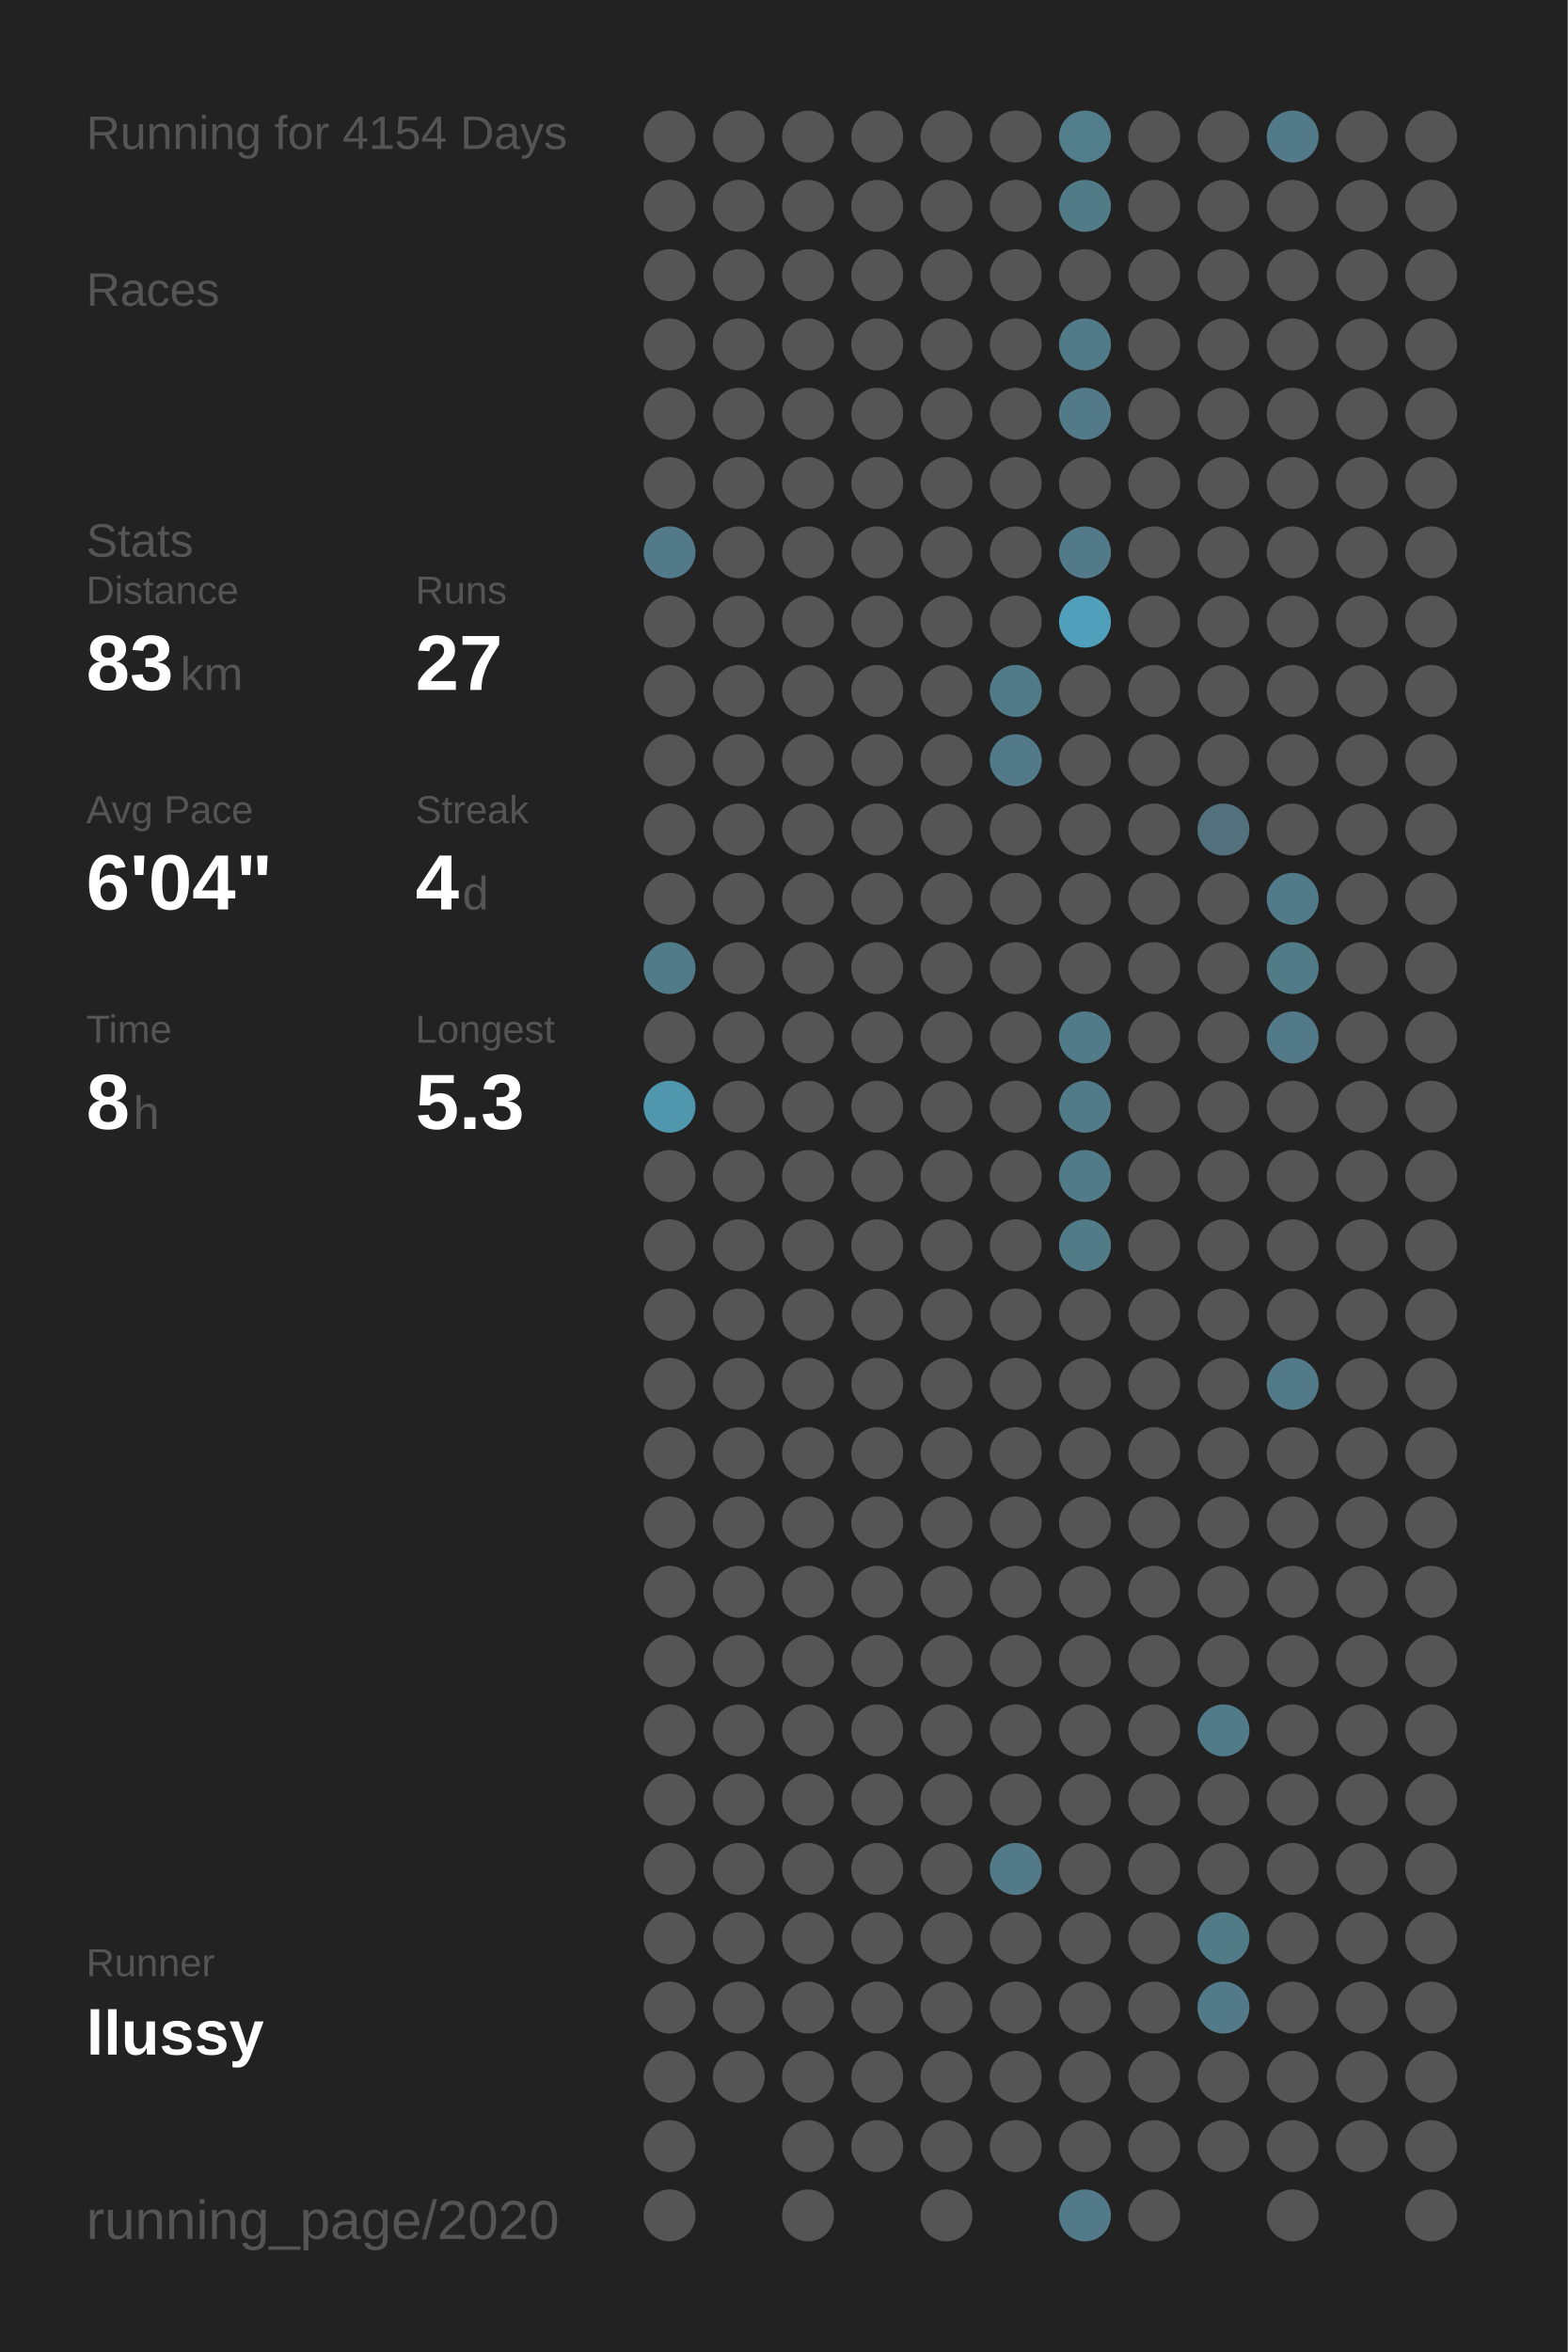
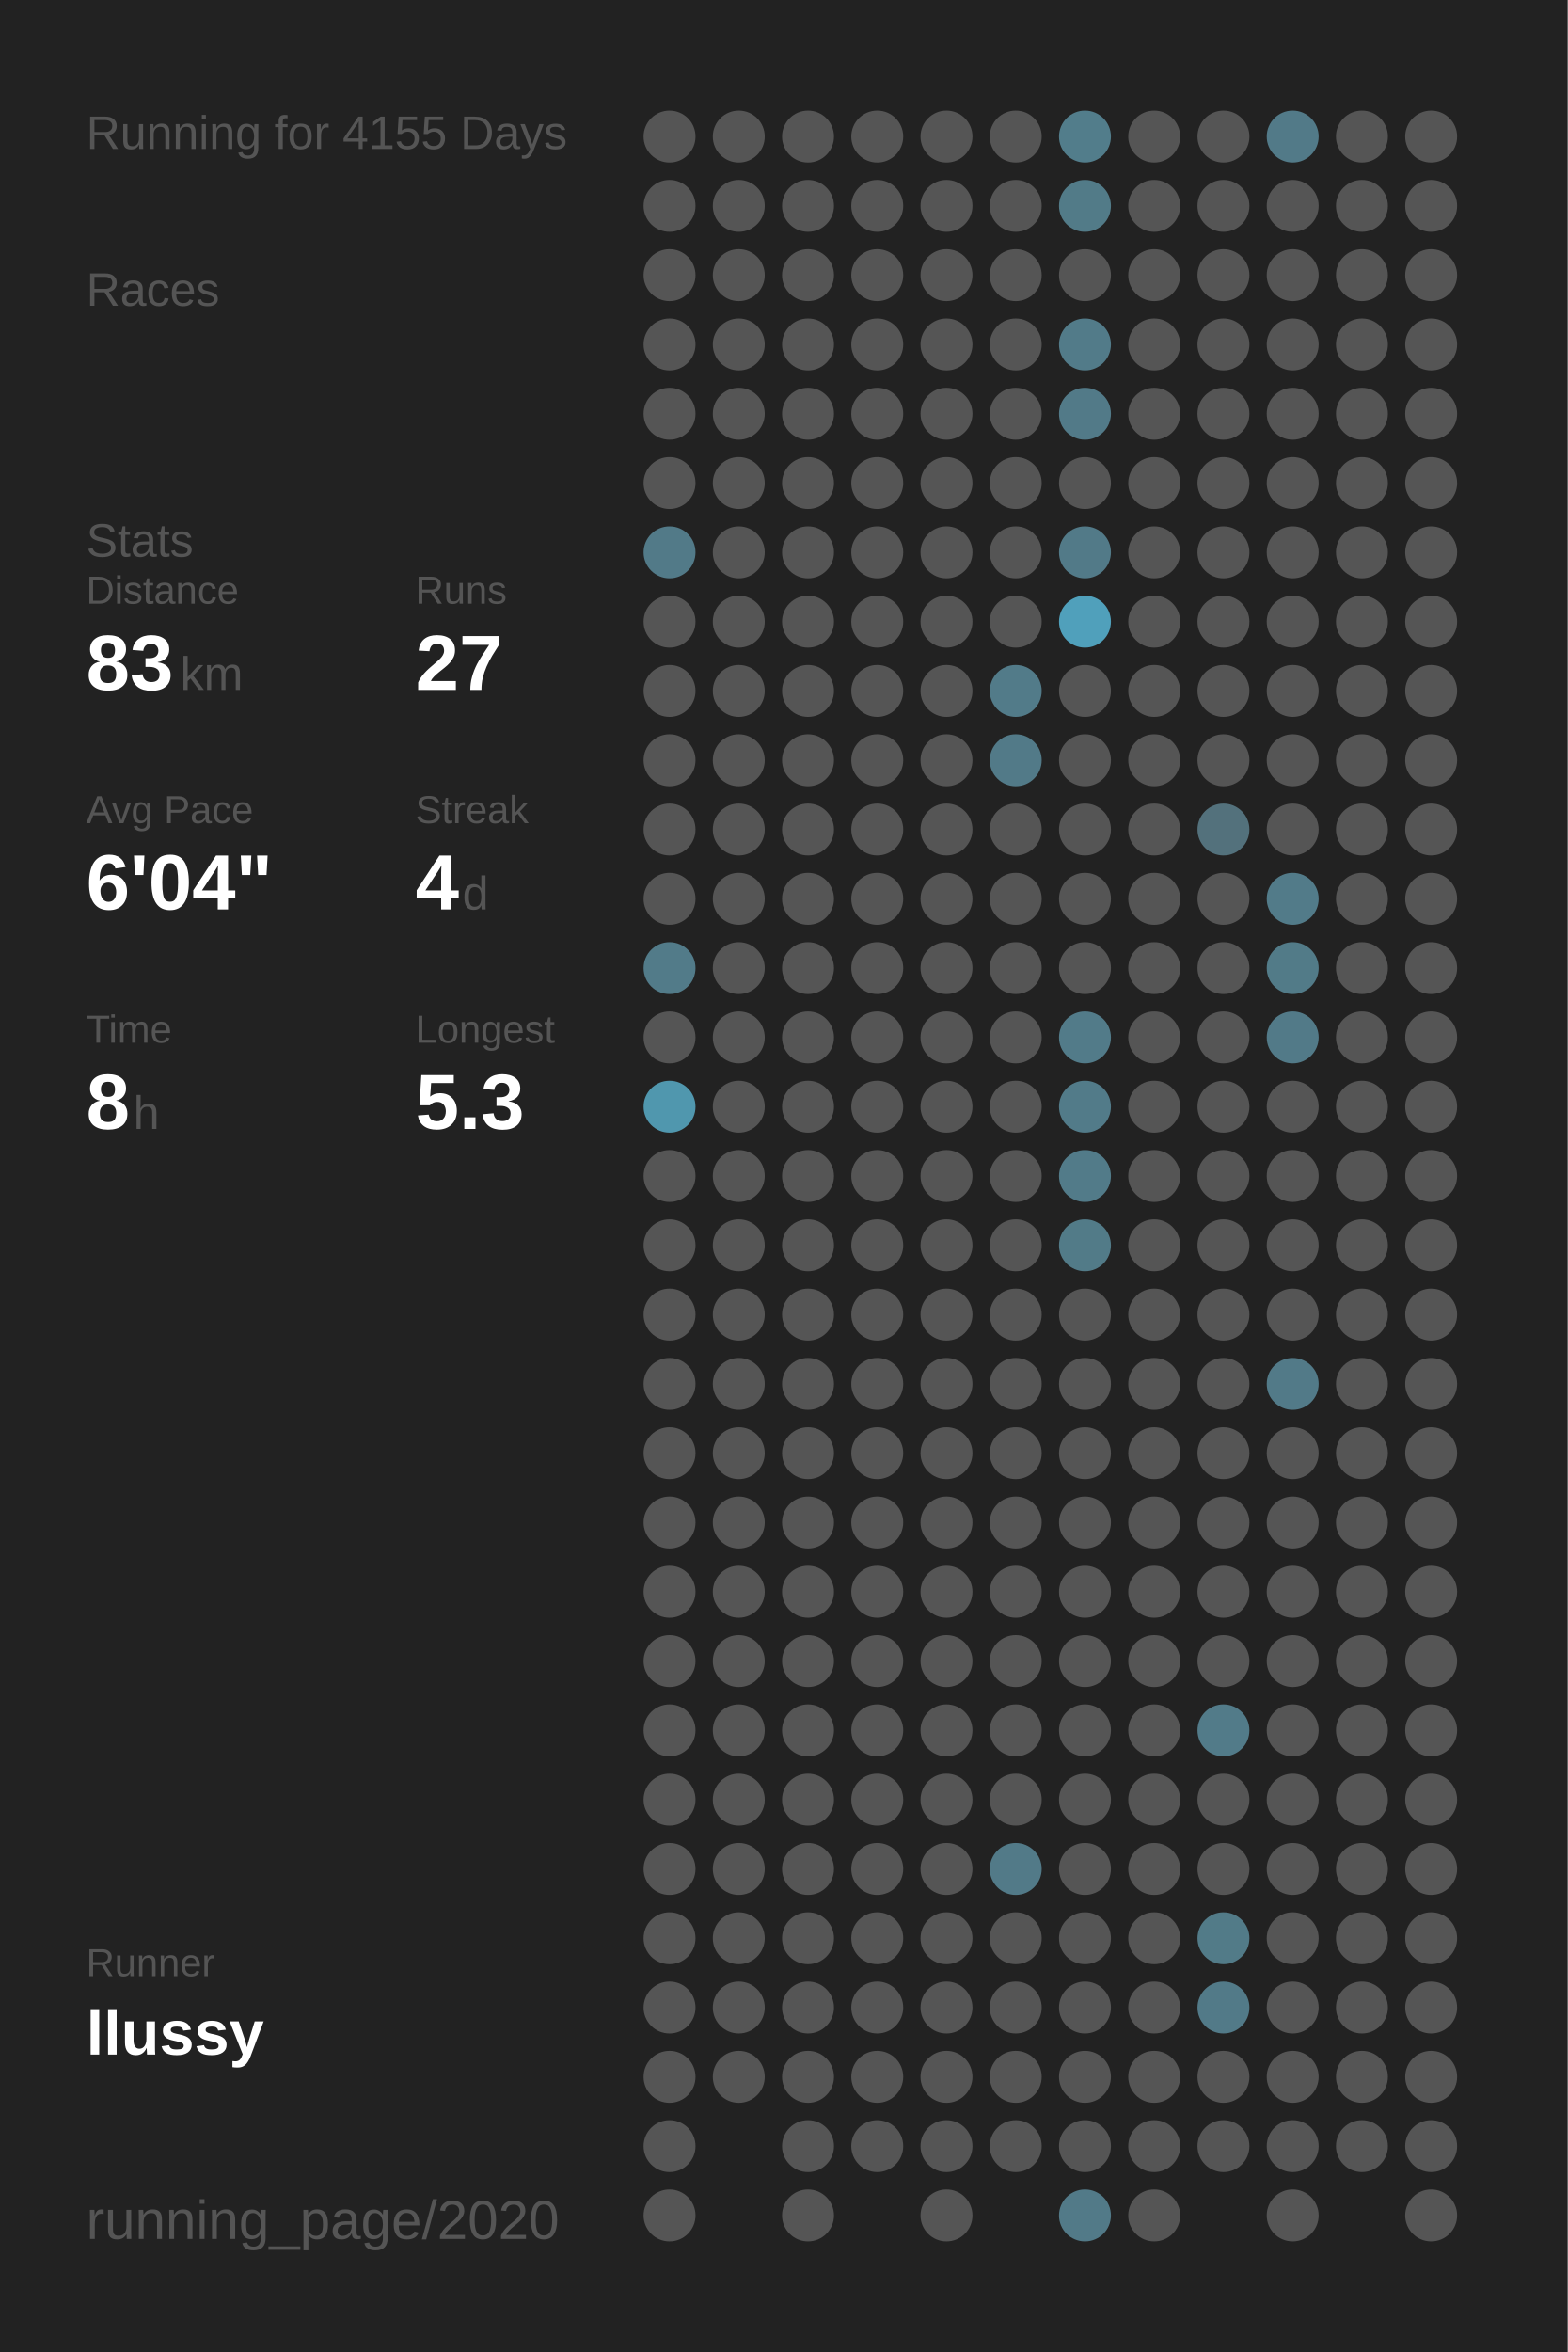
<svg xmlns="http://www.w3.org/2000/svg" baseProfile="full" height="300mm" version="1.1" viewBox="0,0,200,300" width="200mm">
  <defs />
  <rect fill="#222222" height="300" width="200" x="0" y="0" />
-   <text fill="#555555" style="font-size:6px; font-family:Arial;" x="11" y="19">Running for 4154 Days</text>
+   <text fill="#555555" style="font-size:6px; font-family:Arial;" x="11" y="19">Running for 4155 Days</text>
  <text fill="#555555" style="font-size:6px; font-family:Arial;" x="11" y="39">Races</text>
  <text fill="#555555" style="font-size:6px; font-family:Arial;" x="11" y="71">Stats</text>
  <text fill="#555555" style="font-size:5px; font-family:Arial;" x="11" y="77">Distance</text>
  <text fill="#FFFFFF" style="font-size:10px; font-family:Arial; font-weight:bold;" x="11" y="88">83</text>
  <text fill="#555555" style="font-size:6px; font-family:Arial;" x="23" y="88">km</text>
  <text fill="#555555" style="font-size:5px; font-family:Arial;" x="53" y="77">Runs</text>
  <text fill="#FFFFFF" style="font-size:10px; font-family:Arial; font-weight:bold;" x="53" y="88">27</text>
  <text fill="#555555" style="font-size:5px; font-family:Arial;" x="11" y="105">Avg Pace</text>
  <text fill="#FFFFFF" style="font-size:10px; font-family:Arial; font-weight:bold;" x="11" y="116">6'04"</text>
  <text fill="#555555" style="font-size:5px; font-family:Arial;" x="53" y="105">Streak</text>
  <text fill="#FFFFFF" style="font-size:10px; font-family:Arial; font-weight:bold;" x="53" y="116">4</text>
  <text fill="#555555" style="font-size:6px; font-family:Arial;" x="59" y="116">d</text>
  <text fill="#555555" style="font-size:5px; font-family:Arial;" x="11" y="133">Time</text>
  <text fill="#FFFFFF" style="font-size:10px; font-family:Arial; font-weight:bold;" x="11" y="144">8</text>
  <text fill="#555555" style="font-size:6px; font-family:Arial;" x="17" y="144">h</text>
  <text fill="#555555" style="font-size:5px; font-family:Arial;" x="53" y="133">Longest</text>
  <text fill="#FFFFFF" style="font-size:10px; font-family:Arial; font-weight:bold;" x="53" y="144">5.3</text>
  <text fill="#555555" style="font-size:5px; font-family:Arial;" x="11" y="252.065">Runner</text>
  <text fill="#FFFFFF" style="font-size:8px; font-family:Arial; font-weight:bold;" x="11" y="262.065">llussy</text>
  <text fill="#555555" style="font-size:7px; font-family:Arial;" x="11" y="285.581">running_page/2020</text>
  <circle cx="85.417" cy="17.419" fill="#555555" r="3.312" />
  <circle cx="85.417" cy="26.258" fill="#555555" r="3.312" />
  <circle cx="85.417" cy="35.097" fill="#555555" r="3.312" />
  <circle cx="85.417" cy="43.935" fill="#555555" r="3.312" />
  <circle cx="85.417" cy="52.774" fill="#555555" r="3.312" />
  <circle cx="85.417" cy="61.613" fill="#555555" r="3.312" />
  <circle cx="85.417" cy="70.452" fill="#527a88" r="3.312" />
  <circle cx="85.417" cy="79.29" fill="#555555" r="3.312" />
  <circle cx="85.417" cy="88.129" fill="#555555" r="3.312" />
  <circle cx="85.417" cy="96.968" fill="#555555" r="3.312" />
  <circle cx="85.417" cy="105.806" fill="#555555" r="3.312" />
  <circle cx="85.417" cy="114.645" fill="#555555" r="3.312" />
  <circle cx="85.417" cy="123.484" fill="#527b89" r="3.312" />
  <circle cx="85.417" cy="132.323" fill="#555555" r="3.312" />
  <circle cx="85.417" cy="141.161" fill="#5097ae" r="3.312" />
  <circle cx="85.417" cy="150" fill="#555555" r="3.312" />
  <circle cx="85.417" cy="158.839" fill="#555555" r="3.312" />
  <circle cx="85.417" cy="167.677" fill="#555555" r="3.312" />
  <circle cx="85.417" cy="176.516" fill="#555555" r="3.312" />
  <circle cx="85.417" cy="185.355" fill="#555555" r="3.312" />
  <circle cx="85.417" cy="194.194" fill="#555555" r="3.312" />
  <circle cx="85.417" cy="203.032" fill="#555555" r="3.312" />
  <circle cx="85.417" cy="211.871" fill="#555555" r="3.312" />
  <circle cx="85.417" cy="220.71" fill="#555555" r="3.312" />
  <circle cx="85.417" cy="229.548" fill="#555555" r="3.312" />
  <circle cx="85.417" cy="238.387" fill="#555555" r="3.312" />
  <circle cx="85.417" cy="247.226" fill="#555555" r="3.312" />
  <circle cx="85.417" cy="256.065" fill="#555555" r="3.312" />
  <circle cx="85.417" cy="264.903" fill="#555555" r="3.312" />
  <circle cx="85.417" cy="273.742" fill="#555555" r="3.312" />
  <circle cx="85.417" cy="282.581" fill="#555555" r="3.312" />
  <circle cx="94.25" cy="17.419" fill="#555555" r="3.312" />
  <circle cx="94.25" cy="26.258" fill="#555555" r="3.312" />
  <circle cx="94.25" cy="35.097" fill="#555555" r="3.312" />
  <circle cx="94.25" cy="43.935" fill="#555555" r="3.312" />
  <circle cx="94.25" cy="52.774" fill="#555555" r="3.312" />
  <circle cx="94.25" cy="61.613" fill="#555555" r="3.312" />
  <circle cx="94.25" cy="70.452" fill="#555555" r="3.312" />
  <circle cx="94.25" cy="79.29" fill="#555555" r="3.312" />
  <circle cx="94.25" cy="88.129" fill="#555555" r="3.312" />
  <circle cx="94.25" cy="96.968" fill="#555555" r="3.312" />
  <circle cx="94.25" cy="105.806" fill="#555555" r="3.312" />
  <circle cx="94.25" cy="114.645" fill="#555555" r="3.312" />
  <circle cx="94.25" cy="123.484" fill="#555555" r="3.312" />
  <circle cx="94.25" cy="132.323" fill="#555555" r="3.312" />
  <circle cx="94.25" cy="141.161" fill="#555555" r="3.312" />
  <circle cx="94.25" cy="150" fill="#555555" r="3.312" />
  <circle cx="94.25" cy="158.839" fill="#555555" r="3.312" />
  <circle cx="94.25" cy="167.677" fill="#555555" r="3.312" />
  <circle cx="94.25" cy="176.516" fill="#555555" r="3.312" />
  <circle cx="94.25" cy="185.355" fill="#555555" r="3.312" />
  <circle cx="94.25" cy="194.194" fill="#555555" r="3.312" />
  <circle cx="94.25" cy="203.032" fill="#555555" r="3.312" />
  <circle cx="94.25" cy="211.871" fill="#555555" r="3.312" />
  <circle cx="94.25" cy="220.71" fill="#555555" r="3.312" />
  <circle cx="94.25" cy="229.548" fill="#555555" r="3.312" />
  <circle cx="94.25" cy="238.387" fill="#555555" r="3.312" />
  <circle cx="94.25" cy="247.226" fill="#555555" r="3.312" />
  <circle cx="94.25" cy="256.065" fill="#555555" r="3.312" />
  <circle cx="94.25" cy="264.903" fill="#555555" r="3.312" />
  <circle cx="103.083" cy="17.419" fill="#555555" r="3.312" />
  <circle cx="103.083" cy="26.258" fill="#555555" r="3.312" />
  <circle cx="103.083" cy="35.097" fill="#555555" r="3.312" />
  <circle cx="103.083" cy="43.935" fill="#555555" r="3.312" />
  <circle cx="103.083" cy="52.774" fill="#555555" r="3.312" />
  <circle cx="103.083" cy="61.613" fill="#555555" r="3.312" />
  <circle cx="103.083" cy="70.452" fill="#555555" r="3.312" />
  <circle cx="103.083" cy="79.29" fill="#555555" r="3.312" />
  <circle cx="103.083" cy="88.129" fill="#555555" r="3.312" />
  <circle cx="103.083" cy="96.968" fill="#555555" r="3.312" />
  <circle cx="103.083" cy="105.806" fill="#555555" r="3.312" />
  <circle cx="103.083" cy="114.645" fill="#555555" r="3.312" />
  <circle cx="103.083" cy="123.484" fill="#555555" r="3.312" />
  <circle cx="103.083" cy="132.323" fill="#555555" r="3.312" />
  <circle cx="103.083" cy="141.161" fill="#555555" r="3.312" />
  <circle cx="103.083" cy="150" fill="#555555" r="3.312" />
  <circle cx="103.083" cy="158.839" fill="#555555" r="3.312" />
  <circle cx="103.083" cy="167.677" fill="#555555" r="3.312" />
  <circle cx="103.083" cy="176.516" fill="#555555" r="3.312" />
  <circle cx="103.083" cy="185.355" fill="#555555" r="3.312" />
  <circle cx="103.083" cy="194.194" fill="#555555" r="3.312" />
  <circle cx="103.083" cy="203.032" fill="#555555" r="3.312" />
  <circle cx="103.083" cy="211.871" fill="#555555" r="3.312" />
  <circle cx="103.083" cy="220.71" fill="#555555" r="3.312" />
  <circle cx="103.083" cy="229.548" fill="#555555" r="3.312" />
  <circle cx="103.083" cy="238.387" fill="#555555" r="3.312" />
  <circle cx="103.083" cy="247.226" fill="#555555" r="3.312" />
  <circle cx="103.083" cy="256.065" fill="#555555" r="3.312" />
  <circle cx="103.083" cy="264.903" fill="#555555" r="3.312" />
  <circle cx="103.083" cy="273.742" fill="#555555" r="3.312" />
  <circle cx="103.083" cy="282.581" fill="#555555" r="3.312" />
  <circle cx="111.917" cy="17.419" fill="#555555" r="3.312" />
  <circle cx="111.917" cy="26.258" fill="#555555" r="3.312" />
  <circle cx="111.917" cy="35.097" fill="#555555" r="3.312" />
  <circle cx="111.917" cy="43.935" fill="#555555" r="3.312" />
  <circle cx="111.917" cy="52.774" fill="#555555" r="3.312" />
  <circle cx="111.917" cy="61.613" fill="#555555" r="3.312" />
  <circle cx="111.917" cy="70.452" fill="#555555" r="3.312" />
  <circle cx="111.917" cy="79.29" fill="#555555" r="3.312" />
  <circle cx="111.917" cy="88.129" fill="#555555" r="3.312" />
  <circle cx="111.917" cy="96.968" fill="#555555" r="3.312" />
  <circle cx="111.917" cy="105.806" fill="#555555" r="3.312" />
  <circle cx="111.917" cy="114.645" fill="#555555" r="3.312" />
  <circle cx="111.917" cy="123.484" fill="#555555" r="3.312" />
  <circle cx="111.917" cy="132.323" fill="#555555" r="3.312" />
  <circle cx="111.917" cy="141.161" fill="#555555" r="3.312" />
  <circle cx="111.917" cy="150" fill="#555555" r="3.312" />
  <circle cx="111.917" cy="158.839" fill="#555555" r="3.312" />
  <circle cx="111.917" cy="167.677" fill="#555555" r="3.312" />
  <circle cx="111.917" cy="176.516" fill="#555555" r="3.312" />
  <circle cx="111.917" cy="185.355" fill="#555555" r="3.312" />
  <circle cx="111.917" cy="194.194" fill="#555555" r="3.312" />
  <circle cx="111.917" cy="203.032" fill="#555555" r="3.312" />
  <circle cx="111.917" cy="211.871" fill="#555555" r="3.312" />
  <circle cx="111.917" cy="220.71" fill="#555555" r="3.312" />
  <circle cx="111.917" cy="229.548" fill="#555555" r="3.312" />
  <circle cx="111.917" cy="238.387" fill="#555555" r="3.312" />
  <circle cx="111.917" cy="247.226" fill="#555555" r="3.312" />
  <circle cx="111.917" cy="256.065" fill="#555555" r="3.312" />
  <circle cx="111.917" cy="264.903" fill="#555555" r="3.312" />
  <circle cx="111.917" cy="273.742" fill="#555555" r="3.312" />
  <circle cx="120.75" cy="17.419" fill="#555555" r="3.312" />
  <circle cx="120.75" cy="26.258" fill="#555555" r="3.312" />
  <circle cx="120.75" cy="35.097" fill="#555555" r="3.312" />
  <circle cx="120.75" cy="43.935" fill="#555555" r="3.312" />
  <circle cx="120.75" cy="52.774" fill="#555555" r="3.312" />
  <circle cx="120.75" cy="61.613" fill="#555555" r="3.312" />
  <circle cx="120.75" cy="70.452" fill="#555555" r="3.312" />
  <circle cx="120.75" cy="79.29" fill="#555555" r="3.312" />
  <circle cx="120.75" cy="88.129" fill="#555555" r="3.312" />
  <circle cx="120.75" cy="96.968" fill="#555555" r="3.312" />
  <circle cx="120.75" cy="105.806" fill="#555555" r="3.312" />
  <circle cx="120.75" cy="114.645" fill="#555555" r="3.312" />
  <circle cx="120.75" cy="123.484" fill="#555555" r="3.312" />
  <circle cx="120.75" cy="132.323" fill="#555555" r="3.312" />
  <circle cx="120.75" cy="141.161" fill="#555555" r="3.312" />
  <circle cx="120.75" cy="150" fill="#555555" r="3.312" />
  <circle cx="120.75" cy="158.839" fill="#555555" r="3.312" />
  <circle cx="120.75" cy="167.677" fill="#555555" r="3.312" />
  <circle cx="120.75" cy="176.516" fill="#555555" r="3.312" />
  <circle cx="120.75" cy="185.355" fill="#555555" r="3.312" />
  <circle cx="120.75" cy="194.194" fill="#555555" r="3.312" />
  <circle cx="120.75" cy="203.032" fill="#555555" r="3.312" />
  <circle cx="120.75" cy="211.871" fill="#555555" r="3.312" />
  <circle cx="120.75" cy="220.71" fill="#555555" r="3.312" />
  <circle cx="120.75" cy="229.548" fill="#555555" r="3.312" />
  <circle cx="120.75" cy="238.387" fill="#555555" r="3.312" />
  <circle cx="120.75" cy="247.226" fill="#555555" r="3.312" />
  <circle cx="120.75" cy="256.065" fill="#555555" r="3.312" />
  <circle cx="120.75" cy="264.903" fill="#555555" r="3.312" />
  <circle cx="120.75" cy="273.742" fill="#555555" r="3.312" />
  <circle cx="120.75" cy="282.581" fill="#555555" r="3.312" />
  <circle cx="129.583" cy="17.419" fill="#555555" r="3.312" />
  <circle cx="129.583" cy="26.258" fill="#555555" r="3.312" />
  <circle cx="129.583" cy="35.097" fill="#555555" r="3.312" />
  <circle cx="129.583" cy="43.935" fill="#555555" r="3.312" />
  <circle cx="129.583" cy="52.774" fill="#555555" r="3.312" />
  <circle cx="129.583" cy="61.613" fill="#555555" r="3.312" />
  <circle cx="129.583" cy="70.452" fill="#555555" r="3.312" />
  <circle cx="129.583" cy="79.29" fill="#555555" r="3.312" />
  <circle cx="129.583" cy="88.129" fill="#527b89" r="3.312" />
  <circle cx="129.583" cy="96.968" fill="#527a88" r="3.312" />
  <circle cx="129.583" cy="105.806" fill="#555555" r="3.312" />
  <circle cx="129.583" cy="114.645" fill="#555555" r="3.312" />
  <circle cx="129.583" cy="123.484" fill="#555555" r="3.312" />
  <circle cx="129.583" cy="132.323" fill="#555555" r="3.312" />
  <circle cx="129.583" cy="141.161" fill="#555555" r="3.312" />
  <circle cx="129.583" cy="150" fill="#555555" r="3.312" />
  <circle cx="129.583" cy="158.839" fill="#555555" r="3.312" />
  <circle cx="129.583" cy="167.677" fill="#555555" r="3.312" />
  <circle cx="129.583" cy="176.516" fill="#555555" r="3.312" />
  <circle cx="129.583" cy="185.355" fill="#555555" r="3.312" />
  <circle cx="129.583" cy="194.194" fill="#555555" r="3.312" />
  <circle cx="129.583" cy="203.032" fill="#555555" r="3.312" />
  <circle cx="129.583" cy="211.871" fill="#555555" r="3.312" />
  <circle cx="129.583" cy="220.71" fill="#555555" r="3.312" />
  <circle cx="129.583" cy="229.548" fill="#555555" r="3.312" />
  <circle cx="129.583" cy="238.387" fill="#527a88" r="3.312" />
  <circle cx="129.583" cy="247.226" fill="#555555" r="3.312" />
  <circle cx="129.583" cy="256.065" fill="#555555" r="3.312" />
  <circle cx="129.583" cy="264.903" fill="#555555" r="3.312" />
  <circle cx="129.583" cy="273.742" fill="#555555" r="3.312" />
  <circle cx="138.417" cy="17.419" fill="#527d8b" r="3.312" />
  <circle cx="138.417" cy="26.258" fill="#527b88" r="3.312" />
  <circle cx="138.417" cy="35.097" fill="#555555" r="3.312" />
  <circle cx="138.417" cy="43.935" fill="#527b89" r="3.312" />
  <circle cx="138.417" cy="52.774" fill="#527a88" r="3.312" />
  <circle cx="138.417" cy="61.613" fill="#555555" r="3.312" />
  <circle cx="138.417" cy="70.452" fill="#527a88" r="3.312" />
  <circle cx="138.417" cy="79.29" fill="#50a0bb" r="3.312" />
  <circle cx="138.417" cy="88.129" fill="#555555" r="3.312" />
  <circle cx="138.417" cy="96.968" fill="#555555" r="3.312" />
  <circle cx="138.417" cy="105.806" fill="#555555" r="3.312" />
  <circle cx="138.417" cy="114.645" fill="#555555" r="3.312" />
  <circle cx="138.417" cy="123.484" fill="#555555" r="3.312" />
  <circle cx="138.417" cy="132.323" fill="#527b89" r="3.312" />
  <circle cx="138.417" cy="141.161" fill="#527b89" r="3.312" />
  <circle cx="138.417" cy="150" fill="#527b89" r="3.312" />
  <circle cx="138.417" cy="158.839" fill="#527b88" r="3.312" />
  <circle cx="138.417" cy="167.677" fill="#555555" r="3.312" />
  <circle cx="138.417" cy="176.516" fill="#555555" r="3.312" />
  <circle cx="138.417" cy="185.355" fill="#555555" r="3.312" />
  <circle cx="138.417" cy="194.194" fill="#555555" r="3.312" />
  <circle cx="138.417" cy="203.032" fill="#555555" r="3.312" />
  <circle cx="138.417" cy="211.871" fill="#555555" r="3.312" />
  <circle cx="138.417" cy="220.71" fill="#555555" r="3.312" />
  <circle cx="138.417" cy="229.548" fill="#555555" r="3.312" />
  <circle cx="138.417" cy="238.387" fill="#555555" r="3.312" />
  <circle cx="138.417" cy="247.226" fill="#555555" r="3.312" />
  <circle cx="138.417" cy="256.065" fill="#555555" r="3.312" />
  <circle cx="138.417" cy="264.903" fill="#555555" r="3.312" />
  <circle cx="138.417" cy="273.742" fill="#555555" r="3.312" />
  <circle cx="138.417" cy="282.581" fill="#527a88" r="3.312" />
  <circle cx="147.25" cy="17.419" fill="#555555" r="3.312" />
  <circle cx="147.25" cy="26.258" fill="#555555" r="3.312" />
  <circle cx="147.25" cy="35.097" fill="#555555" r="3.312" />
  <circle cx="147.25" cy="43.935" fill="#555555" r="3.312" />
  <circle cx="147.25" cy="52.774" fill="#555555" r="3.312" />
  <circle cx="147.25" cy="61.613" fill="#555555" r="3.312" />
  <circle cx="147.25" cy="70.452" fill="#555555" r="3.312" />
  <circle cx="147.25" cy="79.29" fill="#555555" r="3.312" />
  <circle cx="147.25" cy="88.129" fill="#555555" r="3.312" />
  <circle cx="147.25" cy="96.968" fill="#555555" r="3.312" />
  <circle cx="147.25" cy="105.806" fill="#555555" r="3.312" />
  <circle cx="147.25" cy="114.645" fill="#555555" r="3.312" />
  <circle cx="147.25" cy="123.484" fill="#555555" r="3.312" />
  <circle cx="147.25" cy="132.323" fill="#555555" r="3.312" />
  <circle cx="147.25" cy="141.161" fill="#555555" r="3.312" />
  <circle cx="147.25" cy="150" fill="#555555" r="3.312" />
  <circle cx="147.25" cy="158.839" fill="#555555" r="3.312" />
  <circle cx="147.25" cy="167.677" fill="#555555" r="3.312" />
  <circle cx="147.25" cy="176.516" fill="#555555" r="3.312" />
  <circle cx="147.25" cy="185.355" fill="#555555" r="3.312" />
  <circle cx="147.25" cy="194.194" fill="#555555" r="3.312" />
  <circle cx="147.25" cy="203.032" fill="#555555" r="3.312" />
  <circle cx="147.25" cy="211.871" fill="#555555" r="3.312" />
  <circle cx="147.25" cy="220.71" fill="#555555" r="3.312" />
  <circle cx="147.25" cy="229.548" fill="#555555" r="3.312" />
  <circle cx="147.25" cy="238.387" fill="#555555" r="3.312" />
  <circle cx="147.25" cy="247.226" fill="#555555" r="3.312" />
  <circle cx="147.25" cy="256.065" fill="#555555" r="3.312" />
  <circle cx="147.25" cy="264.903" fill="#555555" r="3.312" />
  <circle cx="147.25" cy="273.742" fill="#555555" r="3.312" />
  <circle cx="147.25" cy="282.581" fill="#555555" r="3.312" />
  <circle cx="156.083" cy="17.419" fill="#555555" r="3.312" />
  <circle cx="156.083" cy="26.258" fill="#555555" r="3.312" />
  <circle cx="156.083" cy="35.097" fill="#555555" r="3.312" />
  <circle cx="156.083" cy="43.935" fill="#555555" r="3.312" />
  <circle cx="156.083" cy="52.774" fill="#555555" r="3.312" />
  <circle cx="156.083" cy="61.613" fill="#555555" r="3.312" />
  <circle cx="156.083" cy="70.452" fill="#555555" r="3.312" />
  <circle cx="156.083" cy="79.29" fill="#555555" r="3.312" />
  <circle cx="156.083" cy="88.129" fill="#555555" r="3.312" />
  <circle cx="156.083" cy="96.968" fill="#555555" r="3.312" />
  <circle cx="156.083" cy="105.806" fill="#53717c" r="3.312" />
  <circle cx="156.083" cy="114.645" fill="#555555" r="3.312" />
  <circle cx="156.083" cy="123.484" fill="#555555" r="3.312" />
  <circle cx="156.083" cy="132.323" fill="#555555" r="3.312" />
  <circle cx="156.083" cy="141.161" fill="#555555" r="3.312" />
  <circle cx="156.083" cy="150" fill="#555555" r="3.312" />
  <circle cx="156.083" cy="158.839" fill="#555555" r="3.312" />
  <circle cx="156.083" cy="167.677" fill="#555555" r="3.312" />
  <circle cx="156.083" cy="176.516" fill="#555555" r="3.312" />
  <circle cx="156.083" cy="185.355" fill="#555555" r="3.312" />
  <circle cx="156.083" cy="194.194" fill="#555555" r="3.312" />
  <circle cx="156.083" cy="203.032" fill="#555555" r="3.312" />
  <circle cx="156.083" cy="211.871" fill="#555555" r="3.312" />
  <circle cx="156.083" cy="220.71" fill="#527b89" r="3.312" />
  <circle cx="156.083" cy="229.548" fill="#555555" r="3.312" />
  <circle cx="156.083" cy="238.387" fill="#555555" r="3.312" />
  <circle cx="156.083" cy="247.226" fill="#527b88" r="3.312" />
  <circle cx="156.083" cy="256.065" fill="#527a88" r="3.312" />
  <circle cx="156.083" cy="264.903" fill="#555555" r="3.312" />
  <circle cx="156.083" cy="273.742" fill="#555555" r="3.312" />
  <circle cx="164.917" cy="17.419" fill="#527a88" r="3.312" />
  <circle cx="164.917" cy="26.258" fill="#555555" r="3.312" />
  <circle cx="164.917" cy="35.097" fill="#555555" r="3.312" />
  <circle cx="164.917" cy="43.935" fill="#555555" r="3.312" />
  <circle cx="164.917" cy="52.774" fill="#555555" r="3.312" />
  <circle cx="164.917" cy="61.613" fill="#555555" r="3.312" />
  <circle cx="164.917" cy="70.452" fill="#555555" r="3.312" />
  <circle cx="164.917" cy="79.29" fill="#555555" r="3.312" />
  <circle cx="164.917" cy="88.129" fill="#555555" r="3.312" />
  <circle cx="164.917" cy="96.968" fill="#555555" r="3.312" />
  <circle cx="164.917" cy="105.806" fill="#555555" r="3.312" />
  <circle cx="164.917" cy="114.645" fill="#527b89" r="3.312" />
  <circle cx="164.917" cy="123.484" fill="#527b88" r="3.312" />
  <circle cx="164.917" cy="132.323" fill="#527a88" r="3.312" />
  <circle cx="164.917" cy="141.161" fill="#555555" r="3.312" />
  <circle cx="164.917" cy="150" fill="#555555" r="3.312" />
  <circle cx="164.917" cy="158.839" fill="#555555" r="3.312" />
  <circle cx="164.917" cy="167.677" fill="#555555" r="3.312" />
  <circle cx="164.917" cy="176.516" fill="#527a88" r="3.312" />
  <circle cx="164.917" cy="185.355" fill="#555555" r="3.312" />
  <circle cx="164.917" cy="194.194" fill="#555555" r="3.312" />
  <circle cx="164.917" cy="203.032" fill="#555555" r="3.312" />
  <circle cx="164.917" cy="211.871" fill="#555555" r="3.312" />
  <circle cx="164.917" cy="220.71" fill="#555555" r="3.312" />
  <circle cx="164.917" cy="229.548" fill="#555555" r="3.312" />
  <circle cx="164.917" cy="238.387" fill="#555555" r="3.312" />
  <circle cx="164.917" cy="247.226" fill="#555555" r="3.312" />
  <circle cx="164.917" cy="256.065" fill="#555555" r="3.312" />
  <circle cx="164.917" cy="264.903" fill="#555555" r="3.312" />
  <circle cx="164.917" cy="273.742" fill="#555555" r="3.312" />
  <circle cx="164.917" cy="282.581" fill="#555555" r="3.312" />
  <circle cx="173.75" cy="17.419" fill="#555555" r="3.312" />
  <circle cx="173.75" cy="26.258" fill="#555555" r="3.312" />
  <circle cx="173.75" cy="35.097" fill="#555555" r="3.312" />
  <circle cx="173.75" cy="43.935" fill="#555555" r="3.312" />
  <circle cx="173.75" cy="52.774" fill="#555555" r="3.312" />
  <circle cx="173.75" cy="61.613" fill="#555555" r="3.312" />
  <circle cx="173.75" cy="70.452" fill="#555555" r="3.312" />
  <circle cx="173.75" cy="79.29" fill="#555555" r="3.312" />
  <circle cx="173.75" cy="88.129" fill="#555555" r="3.312" />
  <circle cx="173.75" cy="96.968" fill="#555555" r="3.312" />
  <circle cx="173.75" cy="105.806" fill="#555555" r="3.312" />
  <circle cx="173.75" cy="114.645" fill="#555555" r="3.312" />
  <circle cx="173.75" cy="123.484" fill="#555555" r="3.312" />
  <circle cx="173.75" cy="132.323" fill="#555555" r="3.312" />
  <circle cx="173.75" cy="141.161" fill="#555555" r="3.312" />
  <circle cx="173.75" cy="150" fill="#555555" r="3.312" />
  <circle cx="173.75" cy="158.839" fill="#555555" r="3.312" />
  <circle cx="173.75" cy="167.677" fill="#555555" r="3.312" />
  <circle cx="173.75" cy="176.516" fill="#555555" r="3.312" />
  <circle cx="173.75" cy="185.355" fill="#555555" r="3.312" />
  <circle cx="173.75" cy="194.194" fill="#555555" r="3.312" />
  <circle cx="173.75" cy="203.032" fill="#555555" r="3.312" />
  <circle cx="173.75" cy="211.871" fill="#555555" r="3.312" />
  <circle cx="173.75" cy="220.71" fill="#555555" r="3.312" />
  <circle cx="173.75" cy="229.548" fill="#555555" r="3.312" />
  <circle cx="173.75" cy="238.387" fill="#555555" r="3.312" />
  <circle cx="173.75" cy="247.226" fill="#555555" r="3.312" />
  <circle cx="173.75" cy="256.065" fill="#555555" r="3.312" />
  <circle cx="173.75" cy="264.903" fill="#555555" r="3.312" />
  <circle cx="173.75" cy="273.742" fill="#555555" r="3.312" />
  <circle cx="182.583" cy="17.419" fill="#555555" r="3.312" />
  <circle cx="182.583" cy="26.258" fill="#555555" r="3.312" />
  <circle cx="182.583" cy="35.097" fill="#555555" r="3.312" />
  <circle cx="182.583" cy="43.935" fill="#555555" r="3.312" />
  <circle cx="182.583" cy="52.774" fill="#555555" r="3.312" />
  <circle cx="182.583" cy="61.613" fill="#555555" r="3.312" />
  <circle cx="182.583" cy="70.452" fill="#555555" r="3.312" />
  <circle cx="182.583" cy="79.29" fill="#555555" r="3.312" />
  <circle cx="182.583" cy="88.129" fill="#555555" r="3.312" />
  <circle cx="182.583" cy="96.968" fill="#555555" r="3.312" />
  <circle cx="182.583" cy="105.806" fill="#555555" r="3.312" />
  <circle cx="182.583" cy="114.645" fill="#555555" r="3.312" />
  <circle cx="182.583" cy="123.484" fill="#555555" r="3.312" />
  <circle cx="182.583" cy="132.323" fill="#555555" r="3.312" />
  <circle cx="182.583" cy="141.161" fill="#555555" r="3.312" />
  <circle cx="182.583" cy="150" fill="#555555" r="3.312" />
  <circle cx="182.583" cy="158.839" fill="#555555" r="3.312" />
  <circle cx="182.583" cy="167.677" fill="#555555" r="3.312" />
  <circle cx="182.583" cy="176.516" fill="#555555" r="3.312" />
  <circle cx="182.583" cy="185.355" fill="#555555" r="3.312" />
  <circle cx="182.583" cy="194.194" fill="#555555" r="3.312" />
  <circle cx="182.583" cy="203.032" fill="#555555" r="3.312" />
  <circle cx="182.583" cy="211.871" fill="#555555" r="3.312" />
  <circle cx="182.583" cy="220.71" fill="#555555" r="3.312" />
  <circle cx="182.583" cy="229.548" fill="#555555" r="3.312" />
  <circle cx="182.583" cy="238.387" fill="#555555" r="3.312" />
  <circle cx="182.583" cy="247.226" fill="#555555" r="3.312" />
  <circle cx="182.583" cy="256.065" fill="#555555" r="3.312" />
  <circle cx="182.583" cy="264.903" fill="#555555" r="3.312" />
  <circle cx="182.583" cy="273.742" fill="#555555" r="3.312" />
  <circle cx="182.583" cy="282.581" fill="#555555" r="3.312" />
</svg>
